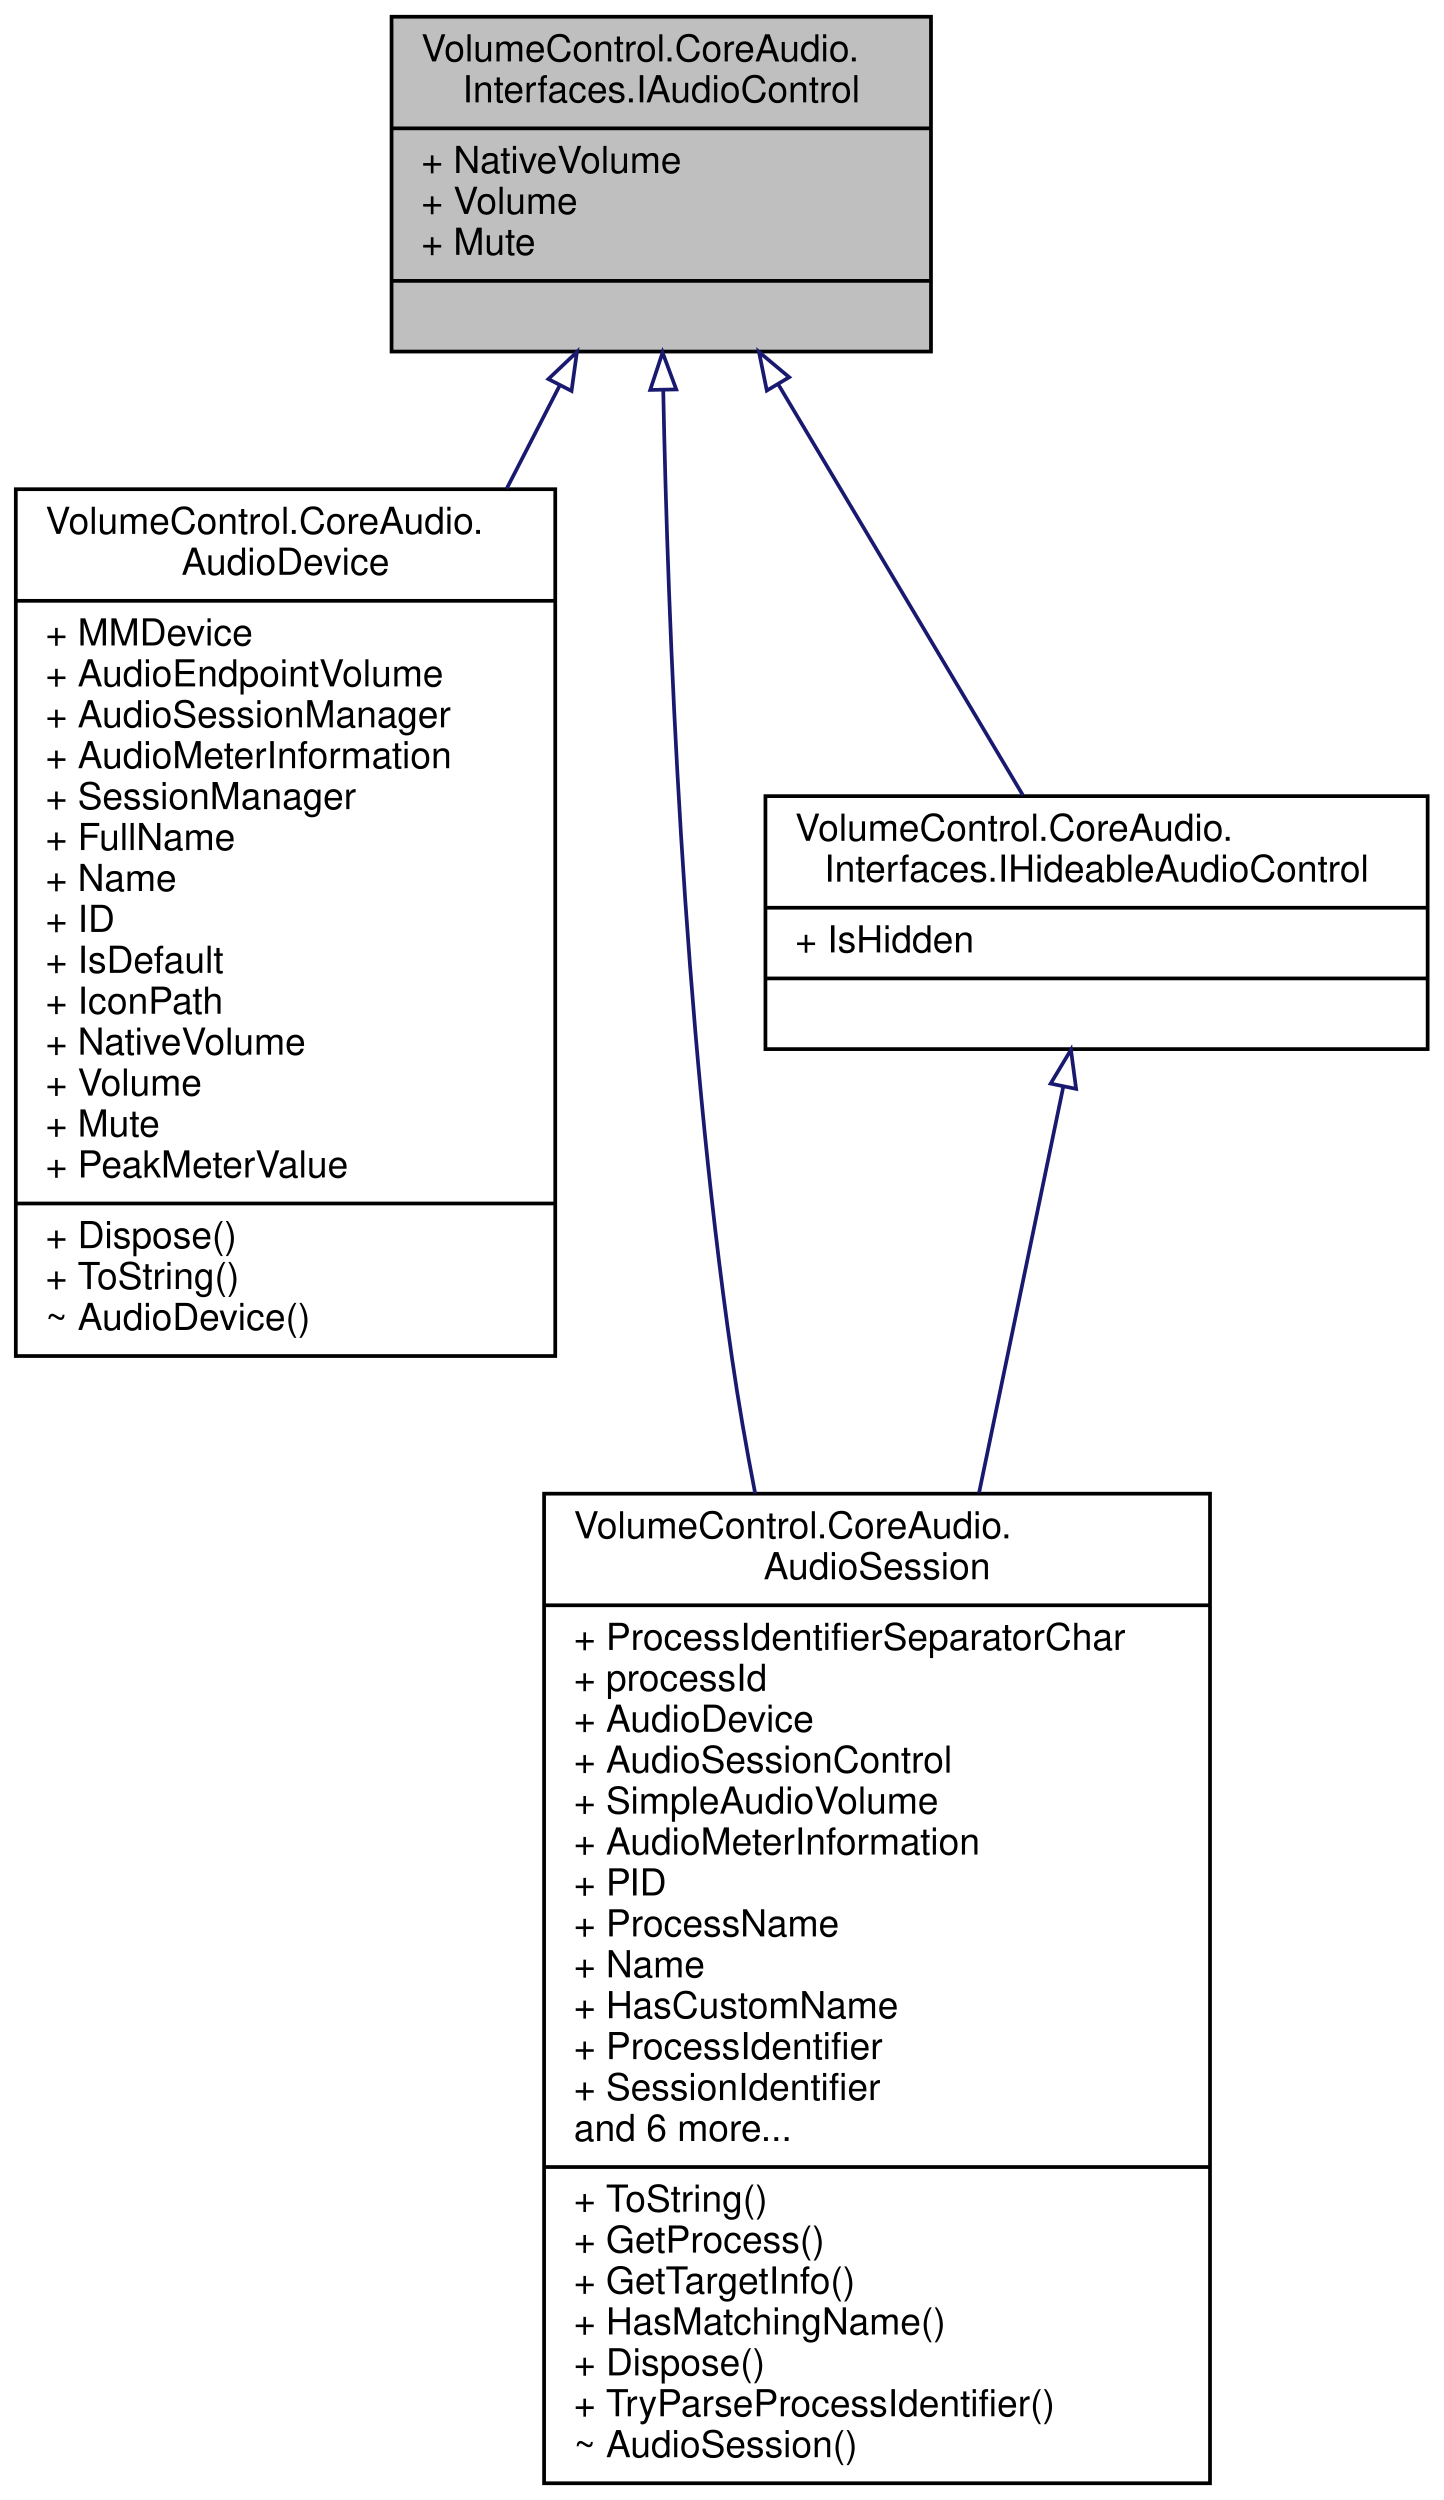
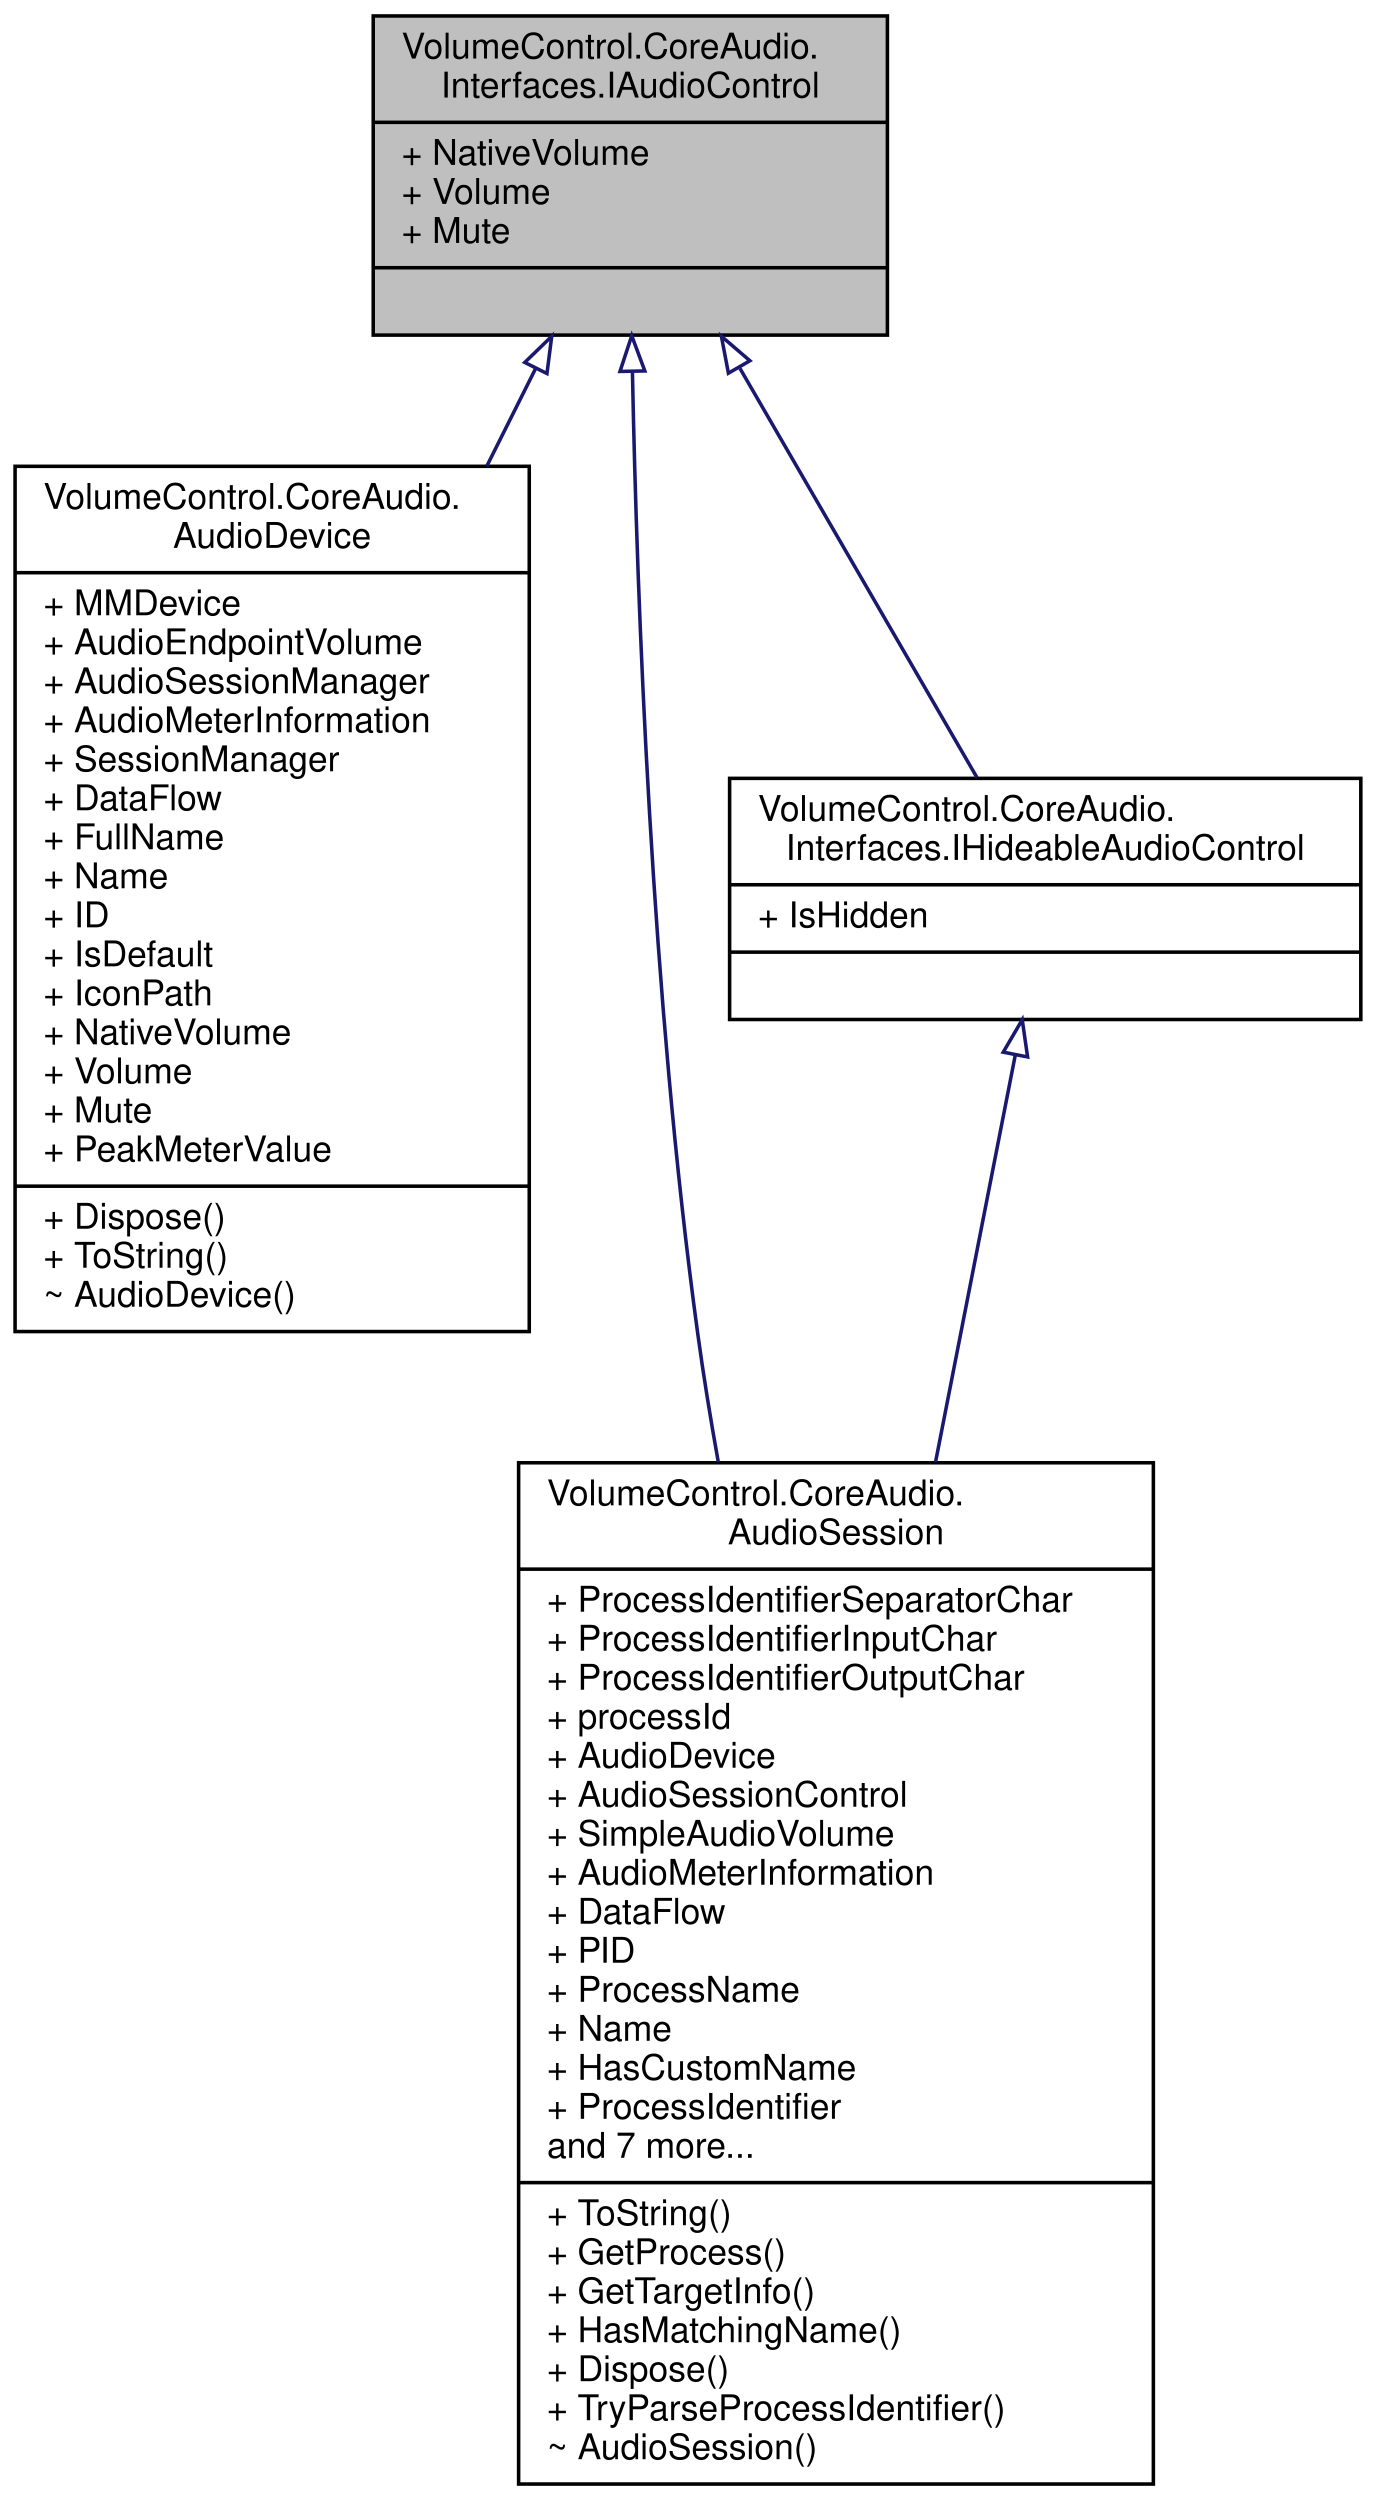
- <svg xmlns="http://www.w3.org/2000/svg" xmlns:xlink="http://www.w3.org/1999/xlink" width="388pt" height="672pt" viewBox="0.00 0.00 387.50 672.00">
-   <g id="graph0" class="graph" transform="scale(1 1) rotate(0) translate(4 668)">
+ <svg xmlns="http://www.w3.org/2000/svg" xmlns:xlink="http://www.w3.org/1999/xlink" width="388pt" height="705pt" viewBox="0.00 0.00 387.50 705.00">
+   <g id="graph0" class="graph" transform="scale(1 1) rotate(0) translate(4 701)">
    <g id="node1" class="node">
      <g id="a_node1">
        <a xlink:title="Represents an audio instance with a controllable volume level and mute state.">
-           <polygon fill="#bfbfbf" stroke="black" points="101,-573.5 101,-663.5 246,-663.5 246,-573.5 101,-573.5" />
-           <text text-anchor="start" x="109" y="-651.5" font-family="Helvetica,sans-Serif" font-size="10.00">VolumeControl.CoreAudio.</text>
-           <text text-anchor="middle" x="173.5" y="-640.5" font-family="Helvetica,sans-Serif" font-size="10.00">Interfaces.IAudioControl</text>
-           <polyline fill="none" stroke="black" points="101,-633.5 246,-633.5 " />
-           <text text-anchor="start" x="109" y="-621.5" font-family="Helvetica,sans-Serif" font-size="10.00">+ NativeVolume</text>
-           <text text-anchor="start" x="109" y="-610.5" font-family="Helvetica,sans-Serif" font-size="10.00">+ Volume</text>
-           <text text-anchor="start" x="109" y="-599.5" font-family="Helvetica,sans-Serif" font-size="10.00">+ Mute</text>
-           <polyline fill="none" stroke="black" points="101,-592.5 246,-592.5 " />
-           <text text-anchor="middle" x="173.5" y="-580.5" font-family="Helvetica,sans-Serif" font-size="10.00"> </text>
+           <polygon fill="#bfbfbf" stroke="black" points="101,-606.5 101,-696.5 246,-696.5 246,-606.5 101,-606.5" />
+           <text text-anchor="start" x="109" y="-684.5" font-family="Helvetica,sans-Serif" font-size="10.00">VolumeControl.CoreAudio.</text>
+           <text text-anchor="middle" x="173.5" y="-673.5" font-family="Helvetica,sans-Serif" font-size="10.00">Interfaces.IAudioControl</text>
+           <polyline fill="none" stroke="black" points="101,-666.5 246,-666.5 " />
+           <text text-anchor="start" x="109" y="-654.5" font-family="Helvetica,sans-Serif" font-size="10.00">+ NativeVolume</text>
+           <text text-anchor="start" x="109" y="-643.5" font-family="Helvetica,sans-Serif" font-size="10.00">+ Volume</text>
+           <text text-anchor="start" x="109" y="-632.5" font-family="Helvetica,sans-Serif" font-size="10.00">+ Mute</text>
+           <polyline fill="none" stroke="black" points="101,-625.5 246,-625.5 " />
+           <text text-anchor="middle" x="173.5" y="-613.5" font-family="Helvetica,sans-Serif" font-size="10.00"> </text>
        </a>
      </g>
    </g>
    <g id="node2" class="node">
      <g id="a_node2">
        <a xlink:href="class_volume_control_1_1_core_audio_1_1_audio_device.html" target="_top" xlink:title="An audio endpoint device.">
-           <polygon fill="none" stroke="black" points="0,-303.5 0,-536.5 145,-536.5 145,-303.5 0,-303.5" />
-           <text text-anchor="start" x="8" y="-524.5" font-family="Helvetica,sans-Serif" font-size="10.00">VolumeControl.CoreAudio.</text>
-           <text text-anchor="middle" x="72.5" y="-513.5" font-family="Helvetica,sans-Serif" font-size="10.00">AudioDevice</text>
-           <polyline fill="none" stroke="black" points="0,-506.5 145,-506.5 " />
-           <text text-anchor="start" x="8" y="-494.5" font-family="Helvetica,sans-Serif" font-size="10.00">+ MMDevice</text>
-           <text text-anchor="start" x="8" y="-483.5" font-family="Helvetica,sans-Serif" font-size="10.00">+ AudioEndpointVolume</text>
-           <text text-anchor="start" x="8" y="-472.5" font-family="Helvetica,sans-Serif" font-size="10.00">+ AudioSessionManager</text>
-           <text text-anchor="start" x="8" y="-461.5" font-family="Helvetica,sans-Serif" font-size="10.00">+ AudioMeterInformation</text>
-           <text text-anchor="start" x="8" y="-450.5" font-family="Helvetica,sans-Serif" font-size="10.00">+ SessionManager</text>
-           <text text-anchor="start" x="8" y="-439.5" font-family="Helvetica,sans-Serif" font-size="10.00">+ FullName</text>
-           <text text-anchor="start" x="8" y="-428.5" font-family="Helvetica,sans-Serif" font-size="10.00">+ Name</text>
-           <text text-anchor="start" x="8" y="-417.5" font-family="Helvetica,sans-Serif" font-size="10.00">+ ID</text>
-           <text text-anchor="start" x="8" y="-406.5" font-family="Helvetica,sans-Serif" font-size="10.00">+ IsDefault</text>
-           <text text-anchor="start" x="8" y="-395.5" font-family="Helvetica,sans-Serif" font-size="10.00">+ IconPath</text>
-           <text text-anchor="start" x="8" y="-384.5" font-family="Helvetica,sans-Serif" font-size="10.00">+ NativeVolume</text>
-           <text text-anchor="start" x="8" y="-373.5" font-family="Helvetica,sans-Serif" font-size="10.00">+ Volume</text>
-           <text text-anchor="start" x="8" y="-362.5" font-family="Helvetica,sans-Serif" font-size="10.00">+ Mute</text>
-           <text text-anchor="start" x="8" y="-351.5" font-family="Helvetica,sans-Serif" font-size="10.00">+ PeakMeterValue</text>
-           <polyline fill="none" stroke="black" points="0,-344.5 145,-344.5 " />
-           <text text-anchor="start" x="8" y="-332.5" font-family="Helvetica,sans-Serif" font-size="10.00">+ Dispose()</text>
-           <text text-anchor="start" x="8" y="-321.5" font-family="Helvetica,sans-Serif" font-size="10.00">+ ToString()</text>
-           <text text-anchor="start" x="8" y="-310.5" font-family="Helvetica,sans-Serif" font-size="10.00">~ AudioDevice()</text>
+           <polygon fill="none" stroke="black" points="0,-325.5 0,-569.5 145,-569.5 145,-325.5 0,-325.5" />
+           <text text-anchor="start" x="8" y="-557.5" font-family="Helvetica,sans-Serif" font-size="10.00">VolumeControl.CoreAudio.</text>
+           <text text-anchor="middle" x="72.5" y="-546.5" font-family="Helvetica,sans-Serif" font-size="10.00">AudioDevice</text>
+           <polyline fill="none" stroke="black" points="0,-539.5 145,-539.5 " />
+           <text text-anchor="start" x="8" y="-527.5" font-family="Helvetica,sans-Serif" font-size="10.00">+ MMDevice</text>
+           <text text-anchor="start" x="8" y="-516.5" font-family="Helvetica,sans-Serif" font-size="10.00">+ AudioEndpointVolume</text>
+           <text text-anchor="start" x="8" y="-505.5" font-family="Helvetica,sans-Serif" font-size="10.00">+ AudioSessionManager</text>
+           <text text-anchor="start" x="8" y="-494.5" font-family="Helvetica,sans-Serif" font-size="10.00">+ AudioMeterInformation</text>
+           <text text-anchor="start" x="8" y="-483.5" font-family="Helvetica,sans-Serif" font-size="10.00">+ SessionManager</text>
+           <text text-anchor="start" x="8" y="-472.5" font-family="Helvetica,sans-Serif" font-size="10.00">+ DataFlow</text>
+           <text text-anchor="start" x="8" y="-461.5" font-family="Helvetica,sans-Serif" font-size="10.00">+ FullName</text>
+           <text text-anchor="start" x="8" y="-450.5" font-family="Helvetica,sans-Serif" font-size="10.00">+ Name</text>
+           <text text-anchor="start" x="8" y="-439.5" font-family="Helvetica,sans-Serif" font-size="10.00">+ ID</text>
+           <text text-anchor="start" x="8" y="-428.5" font-family="Helvetica,sans-Serif" font-size="10.00">+ IsDefault</text>
+           <text text-anchor="start" x="8" y="-417.5" font-family="Helvetica,sans-Serif" font-size="10.00">+ IconPath</text>
+           <text text-anchor="start" x="8" y="-406.5" font-family="Helvetica,sans-Serif" font-size="10.00">+ NativeVolume</text>
+           <text text-anchor="start" x="8" y="-395.5" font-family="Helvetica,sans-Serif" font-size="10.00">+ Volume</text>
+           <text text-anchor="start" x="8" y="-384.5" font-family="Helvetica,sans-Serif" font-size="10.00">+ Mute</text>
+           <text text-anchor="start" x="8" y="-373.5" font-family="Helvetica,sans-Serif" font-size="10.00">+ PeakMeterValue</text>
+           <polyline fill="none" stroke="black" points="0,-366.5 145,-366.5 " />
+           <text text-anchor="start" x="8" y="-354.5" font-family="Helvetica,sans-Serif" font-size="10.00">+ Dispose()</text>
+           <text text-anchor="start" x="8" y="-343.5" font-family="Helvetica,sans-Serif" font-size="10.00">+ ToString()</text>
+           <text text-anchor="start" x="8" y="-332.5" font-family="Helvetica,sans-Serif" font-size="10.00">~ AudioDevice()</text>
        </a>
      </g>
    </g>
    <g id="edge1" class="edge">
-       <path fill="none" stroke="midnightblue" d="M146.25,-564.48C141.73,-555.69 136.89,-546.28 131.94,-536.64" />
-       <polygon fill="none" stroke="midnightblue" points="143.15,-566.11 150.83,-573.4 149.38,-562.91 143.15,-566.11" />
+       <path fill="none" stroke="midnightblue" d="M146.76,-597.01C142.42,-588.34 137.78,-579.06 133.02,-569.54" />
+       <polygon fill="none" stroke="midnightblue" points="143.73,-598.79 151.34,-606.17 149.99,-595.66 143.73,-598.79" />
    </g>
    <g id="node3" class="node">
      <g id="a_node3">
        <a xlink:href="class_volume_control_1_1_core_audio_1_1_audio_session.html" target="_top" xlink:title="A single audio session running on an audio device.">
-           <polygon fill="none" stroke="black" points="142,-0.5 142,-266.5 321,-266.5 321,-0.5 142,-0.5" />
-           <text text-anchor="start" x="150" y="-254.5" font-family="Helvetica,sans-Serif" font-size="10.00">VolumeControl.CoreAudio.</text>
-           <text text-anchor="middle" x="231.5" y="-243.5" font-family="Helvetica,sans-Serif" font-size="10.00">AudioSession</text>
-           <polyline fill="none" stroke="black" points="142,-236.5 321,-236.5 " />
-           <text text-anchor="start" x="150" y="-224.5" font-family="Helvetica,sans-Serif" font-size="10.00">+ ProcessIdentifierSeparatorChar</text>
+           <polygon fill="none" stroke="black" points="142,-0.5 142,-288.5 321,-288.5 321,-0.5 142,-0.5" />
+           <text text-anchor="start" x="150" y="-276.5" font-family="Helvetica,sans-Serif" font-size="10.00">VolumeControl.CoreAudio.</text>
+           <text text-anchor="middle" x="231.5" y="-265.5" font-family="Helvetica,sans-Serif" font-size="10.00">AudioSession</text>
+           <polyline fill="none" stroke="black" points="142,-258.5 321,-258.5 " />
+           <text text-anchor="start" x="150" y="-246.5" font-family="Helvetica,sans-Serif" font-size="10.00">+ ProcessIdentifierSeparatorChar</text>
+           <text text-anchor="start" x="150" y="-235.5" font-family="Helvetica,sans-Serif" font-size="10.00">+ ProcessIdentifierInputChar</text>
+           <text text-anchor="start" x="150" y="-224.5" font-family="Helvetica,sans-Serif" font-size="10.00">+ ProcessIdentifierOutputChar</text>
          <text text-anchor="start" x="150" y="-213.5" font-family="Helvetica,sans-Serif" font-size="10.00">+ processId</text>
          <text text-anchor="start" x="150" y="-202.5" font-family="Helvetica,sans-Serif" font-size="10.00">+ AudioDevice</text>
          <text text-anchor="start" x="150" y="-191.5" font-family="Helvetica,sans-Serif" font-size="10.00">+ AudioSessionControl</text>
          <text text-anchor="start" x="150" y="-180.5" font-family="Helvetica,sans-Serif" font-size="10.00">+ SimpleAudioVolume</text>
          <text text-anchor="start" x="150" y="-169.5" font-family="Helvetica,sans-Serif" font-size="10.00">+ AudioMeterInformation</text>
-           <text text-anchor="start" x="150" y="-158.5" font-family="Helvetica,sans-Serif" font-size="10.00">+ PID</text>
-           <text text-anchor="start" x="150" y="-147.5" font-family="Helvetica,sans-Serif" font-size="10.00">+ ProcessName</text>
-           <text text-anchor="start" x="150" y="-136.5" font-family="Helvetica,sans-Serif" font-size="10.00">+ Name</text>
-           <text text-anchor="start" x="150" y="-125.5" font-family="Helvetica,sans-Serif" font-size="10.00">+ HasCustomName</text>
-           <text text-anchor="start" x="150" y="-114.5" font-family="Helvetica,sans-Serif" font-size="10.00">+ ProcessIdentifier</text>
-           <text text-anchor="start" x="150" y="-103.5" font-family="Helvetica,sans-Serif" font-size="10.00">+ SessionIdentifier</text>
-           <text text-anchor="start" x="150" y="-92.5" font-family="Helvetica,sans-Serif" font-size="10.00">and 6 more...</text>
+           <text text-anchor="start" x="150" y="-158.5" font-family="Helvetica,sans-Serif" font-size="10.00">+ DataFlow</text>
+           <text text-anchor="start" x="150" y="-147.5" font-family="Helvetica,sans-Serif" font-size="10.00">+ PID</text>
+           <text text-anchor="start" x="150" y="-136.5" font-family="Helvetica,sans-Serif" font-size="10.00">+ ProcessName</text>
+           <text text-anchor="start" x="150" y="-125.5" font-family="Helvetica,sans-Serif" font-size="10.00">+ Name</text>
+           <text text-anchor="start" x="150" y="-114.5" font-family="Helvetica,sans-Serif" font-size="10.00">+ HasCustomName</text>
+           <text text-anchor="start" x="150" y="-103.5" font-family="Helvetica,sans-Serif" font-size="10.00">+ ProcessIdentifier</text>
+           <text text-anchor="start" x="150" y="-92.5" font-family="Helvetica,sans-Serif" font-size="10.00">and 7 more...</text>
          <polyline fill="none" stroke="black" points="142,-85.5 321,-85.5 " />
          <text text-anchor="start" x="150" y="-73.5" font-family="Helvetica,sans-Serif" font-size="10.00">+ ToString()</text>
          <text text-anchor="start" x="150" y="-62.5" font-family="Helvetica,sans-Serif" font-size="10.00">+ GetProcess()</text>
          <text text-anchor="start" x="150" y="-51.5" font-family="Helvetica,sans-Serif" font-size="10.00">+ GetTargetInfo()</text>
          <text text-anchor="start" x="150" y="-40.5" font-family="Helvetica,sans-Serif" font-size="10.00">+ HasMatchingName()</text>
          <text text-anchor="start" x="150" y="-29.5" font-family="Helvetica,sans-Serif" font-size="10.00">+ Dispose()</text>
          <text text-anchor="start" x="150" y="-18.5" font-family="Helvetica,sans-Serif" font-size="10.00">+ TryParseProcessIdentifier()</text>
          <text text-anchor="start" x="150" y="-7.5" font-family="Helvetica,sans-Serif" font-size="10.00">~ AudioSession()</text>
        </a>
      </g>
    </g>
    <g id="edge2" class="edge">
-       <path fill="none" stroke="midnightblue" d="M174.03,-563.16C175.29,-500.24 179.37,-393.64 192.5,-303 194.22,-291.11 196.36,-278.83 198.74,-266.56" />
-       <polygon fill="none" stroke="midnightblue" points="170.53,-563.19 173.85,-573.25 177.53,-563.32 170.53,-563.19" />
+       <path fill="none" stroke="midnightblue" d="M174.1,-595.94C175.4,-531.08 179.53,-419.7 192.5,-325 194.12,-313.15 196.11,-300.92 198.31,-288.68" />
+       <polygon fill="none" stroke="midnightblue" points="170.59,-596.26 173.9,-606.33 177.59,-596.39 170.59,-596.26" />
    </g>
    <g id="node4" class="node">
      <g id="a_node4">
        <a xlink:href="interface_volume_control_1_1_core_audio_1_1_interfaces_1_1_i_hideable_audio_control.html" target="_top" xlink:title="Represents an audio instance that can be prevented from becoming selected.">
-           <polygon fill="none" stroke="black" points="201.5,-386 201.5,-454 379.5,-454 379.5,-386 201.5,-386" />
-           <text text-anchor="start" x="209.5" y="-442" font-family="Helvetica,sans-Serif" font-size="10.00">VolumeControl.CoreAudio.</text>
-           <text text-anchor="middle" x="290.5" y="-431" font-family="Helvetica,sans-Serif" font-size="10.00">Interfaces.IHideableAudioControl</text>
-           <polyline fill="none" stroke="black" points="201.5,-424 379.5,-424 " />
-           <text text-anchor="start" x="209.5" y="-412" font-family="Helvetica,sans-Serif" font-size="10.00">+ IsHidden</text>
-           <polyline fill="none" stroke="black" points="201.5,-405 379.5,-405 " />
-           <text text-anchor="middle" x="290.5" y="-393" font-family="Helvetica,sans-Serif" font-size="10.00"> </text>
+           <polygon fill="none" stroke="black" points="201.5,-413.5 201.5,-481.5 379.5,-481.5 379.5,-413.5 201.5,-413.5" />
+           <text text-anchor="start" x="209.5" y="-469.5" font-family="Helvetica,sans-Serif" font-size="10.00">VolumeControl.CoreAudio.</text>
+           <text text-anchor="middle" x="290.5" y="-458.5" font-family="Helvetica,sans-Serif" font-size="10.00">Interfaces.IHideableAudioControl</text>
+           <polyline fill="none" stroke="black" points="201.5,-451.5 379.5,-451.5 " />
+           <text text-anchor="start" x="209.5" y="-439.5" font-family="Helvetica,sans-Serif" font-size="10.00">+ IsHidden</text>
+           <polyline fill="none" stroke="black" points="201.5,-432.5 379.5,-432.5 " />
+           <text text-anchor="middle" x="290.5" y="-420.5" font-family="Helvetica,sans-Serif" font-size="10.00"> </text>
        </a>
      </g>
    </g>
    <g id="edge3" class="edge">
-       <path fill="none" stroke="midnightblue" d="M204.94,-564.7C225.86,-529.56 252.71,-484.47 270.7,-454.25" />
-       <polygon fill="none" stroke="midnightblue" points="201.87,-563.02 199.76,-573.4 207.88,-566.6 201.87,-563.02" />
+       <path fill="none" stroke="midnightblue" d="M204.42,-597.11C225.63,-560.5 253.1,-513.07 271.24,-481.76" />
+       <polygon fill="none" stroke="midnightblue" points="201.16,-595.76 199.18,-606.17 207.22,-599.27 201.16,-595.76" />
    </g>
    <g id="edge4" class="edge">
-       <path fill="none" stroke="midnightblue" d="M281.57,-375.93C275.49,-346.64 267.1,-306.19 258.93,-266.76" />
-       <polygon fill="none" stroke="midnightblue" points="278.16,-376.73 283.62,-385.81 285.01,-375.31 278.16,-376.73" />
+       <path fill="none" stroke="midnightblue" d="M282.09,-403.61C276.14,-373.23 267.78,-330.58 259.57,-288.69" />
+       <polygon fill="none" stroke="midnightblue" points="278.66,-404.29 284.02,-413.43 285.53,-402.94 278.66,-404.29" />
    </g>
  </g>
</svg>
